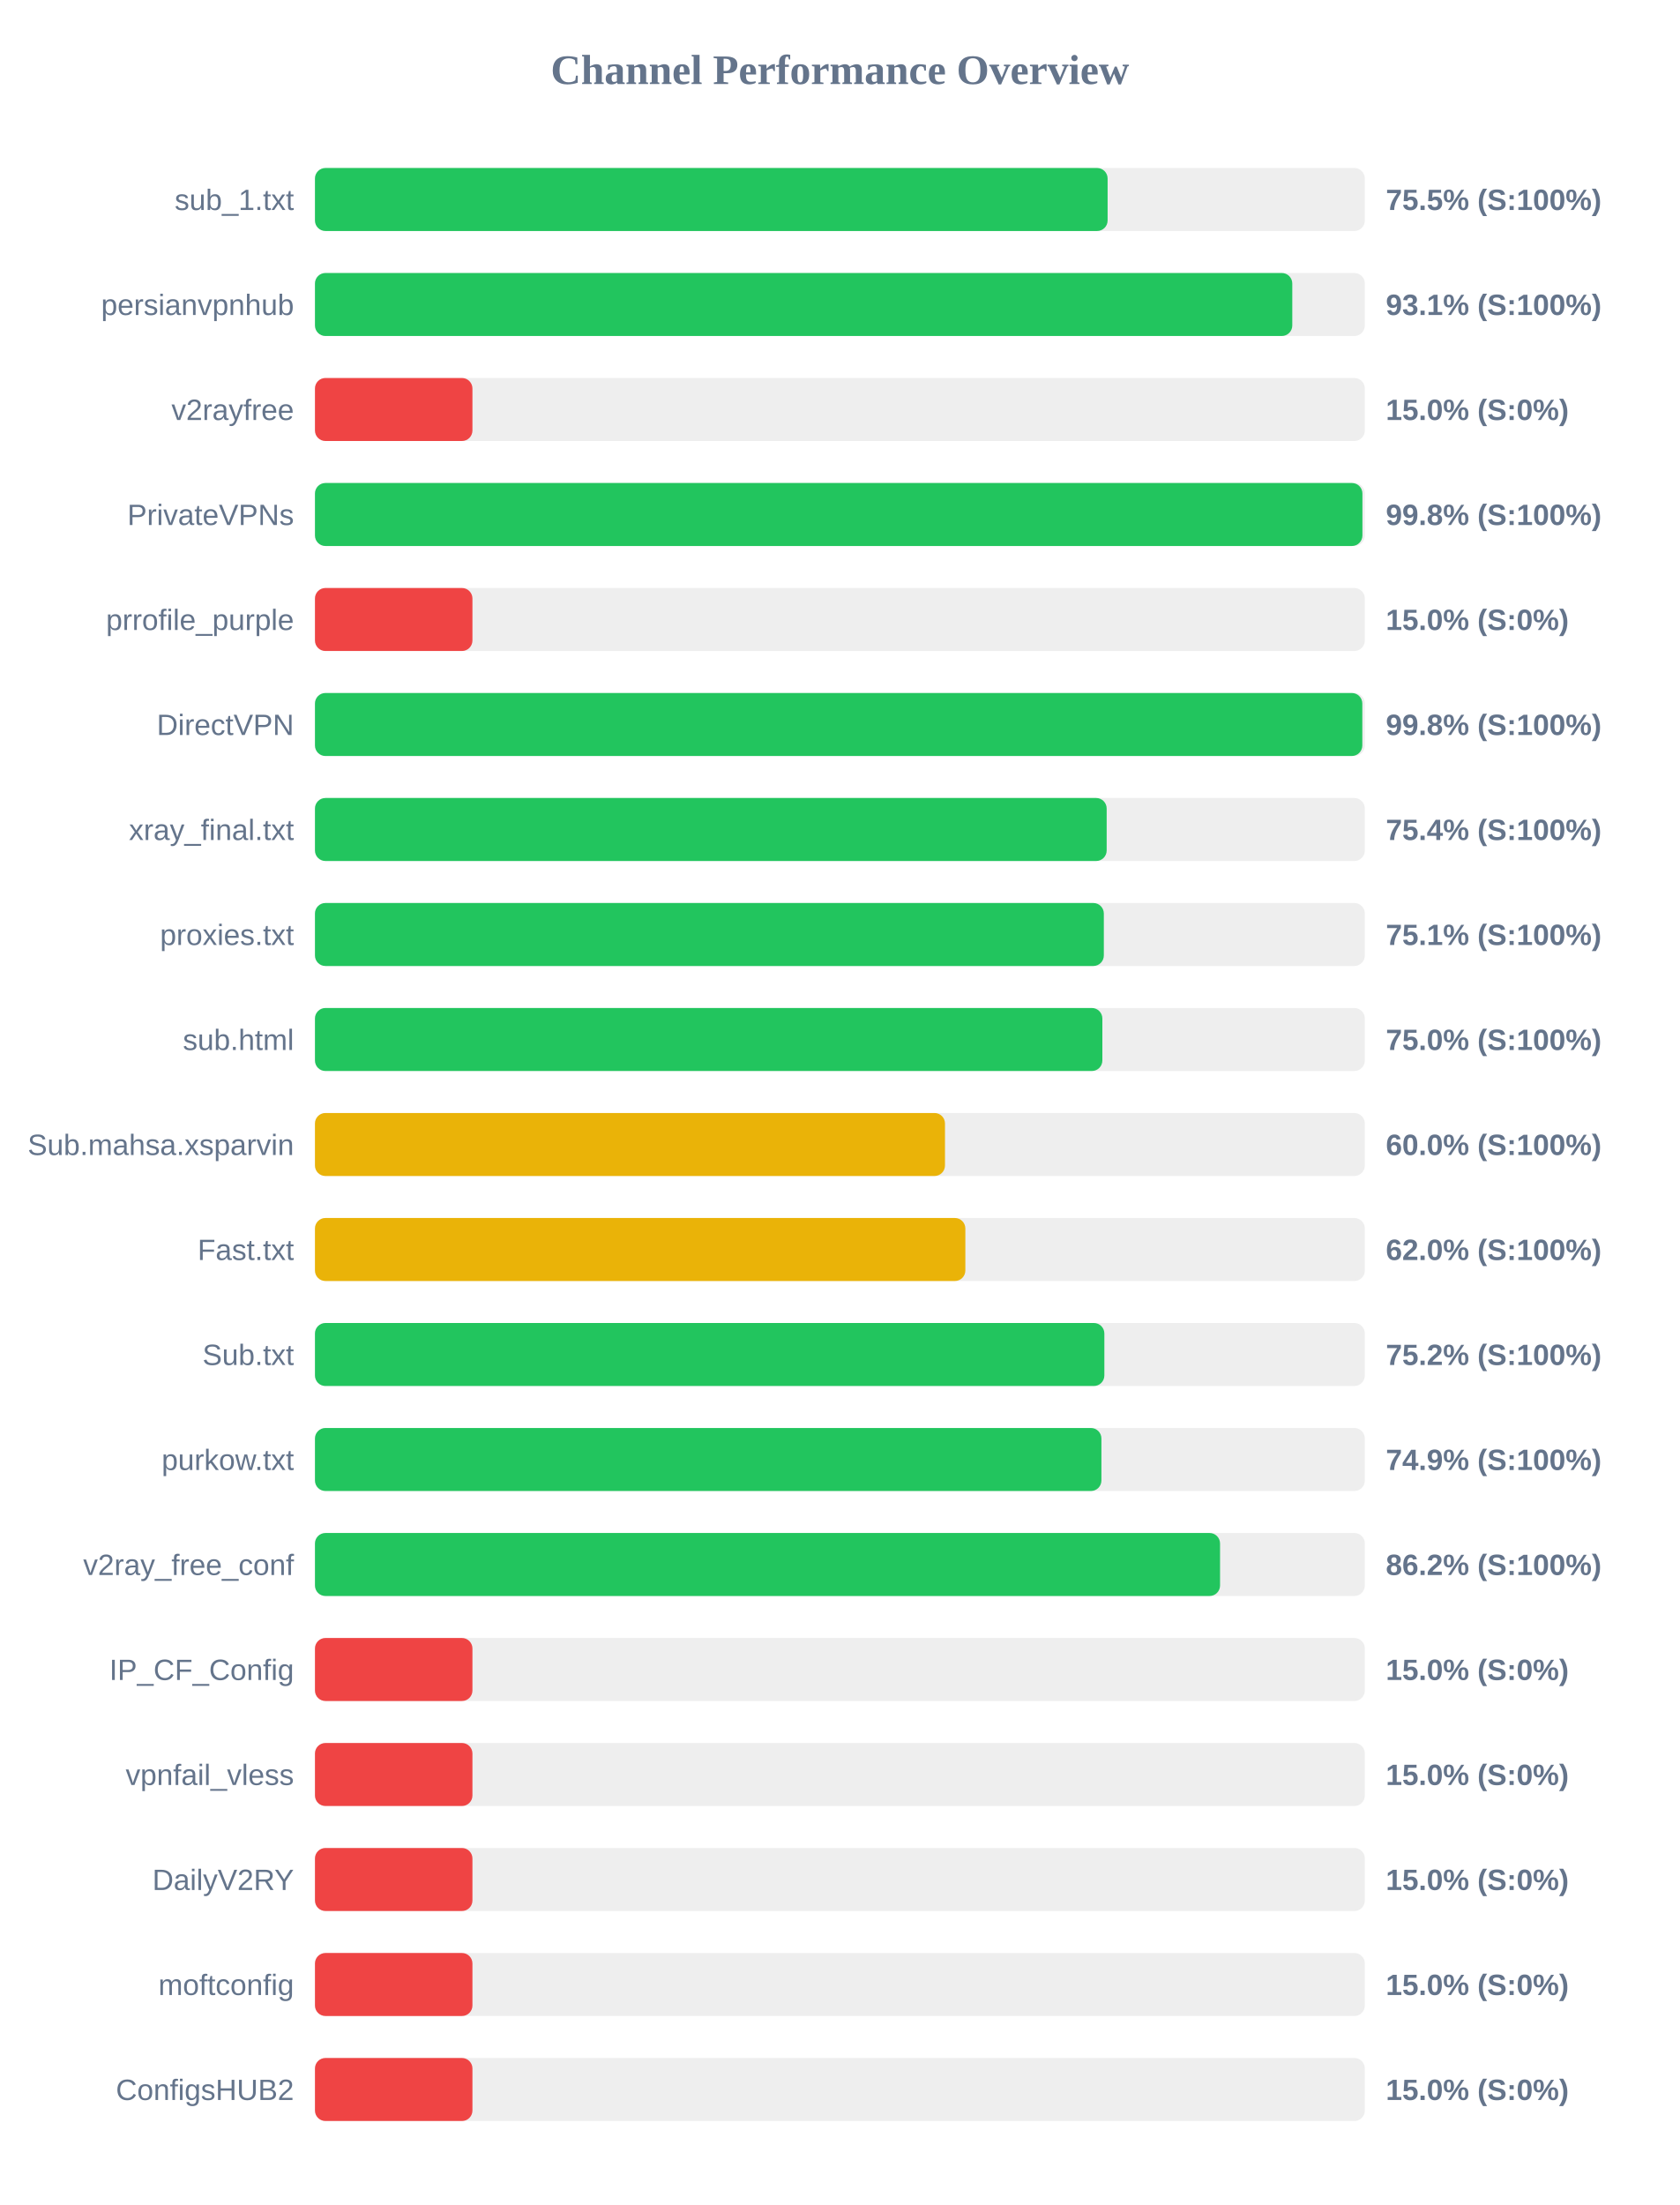
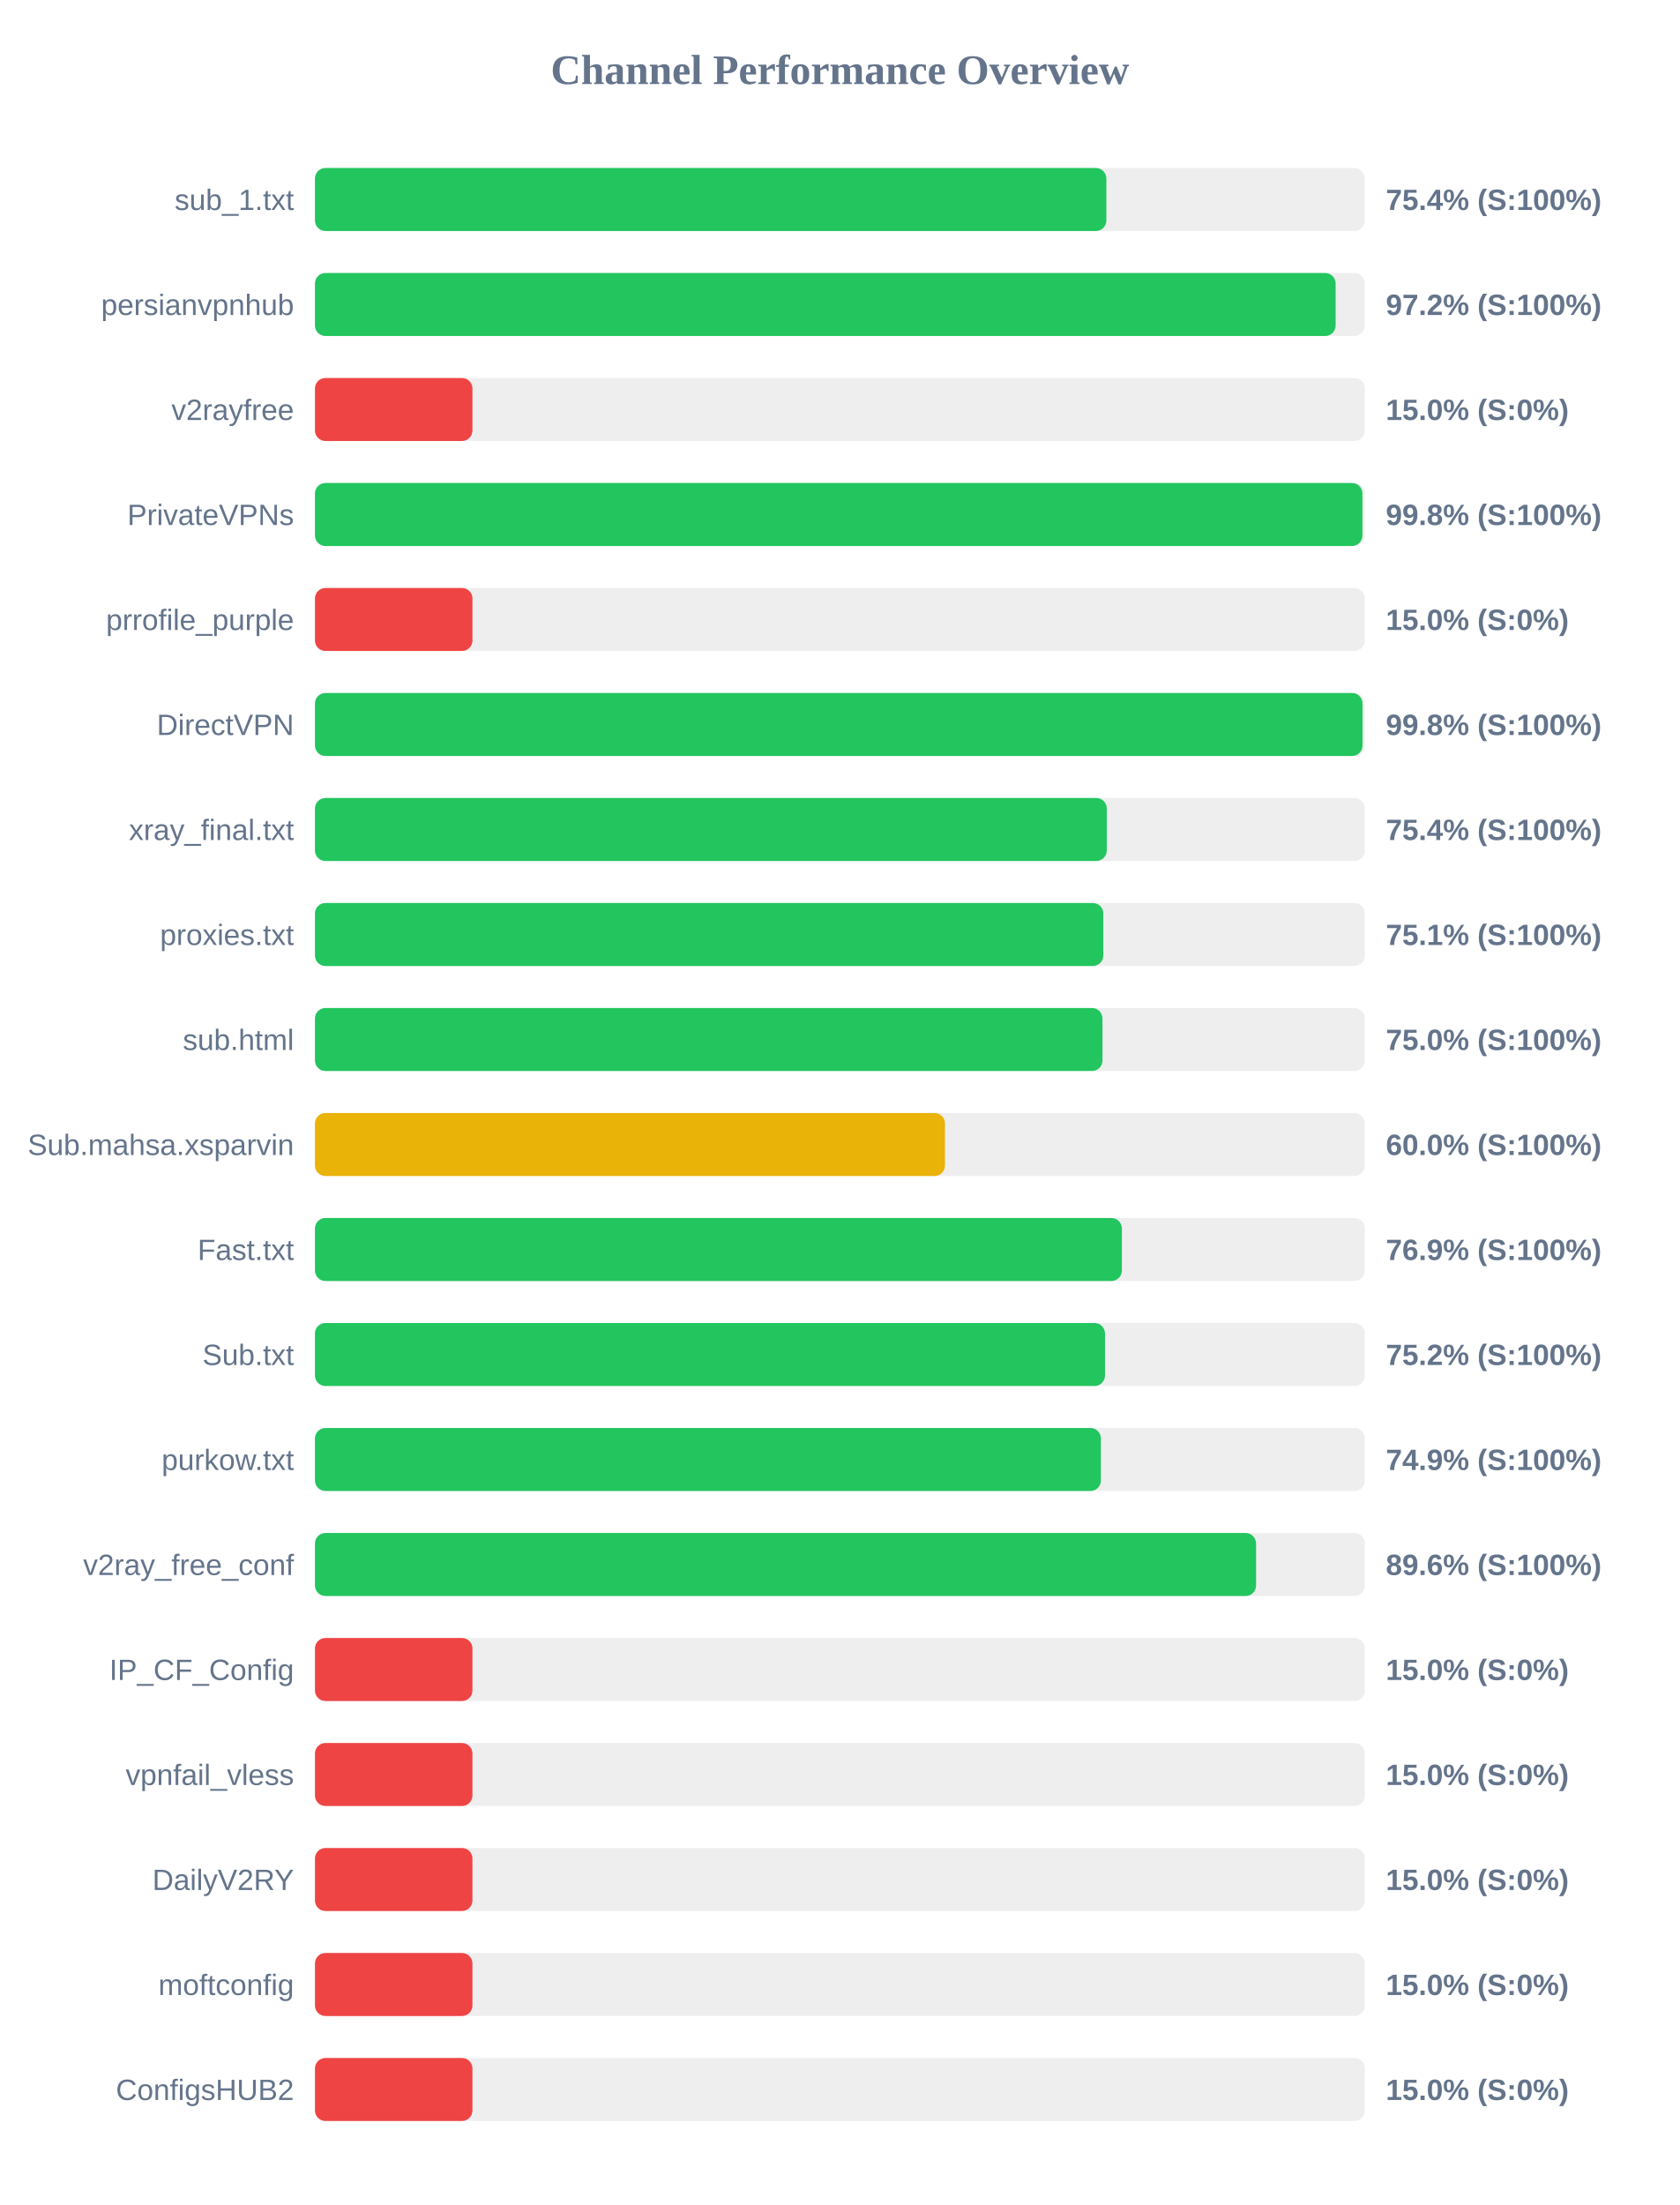
<svg xmlns="http://www.w3.org/2000/svg" width="800" height="1050" version="1.1">
  <style>
        .row { font: 14px Arial; fill: #64748b; }
        .score { font: bold 14px Arial; fill: #64748b; }
    </style>
  <text x="400" y="40" text-anchor="middle" font-size="20px" font-weight="bold" fill="#64748b">Channel Performance Overview</text>
  <rect x="150" y="80" width="500" height="30" fill="#eee" rx="5" />
-   <rect x="150" y="80" width="377.5" height="30" fill="#22c55e" rx="5" />
+   <rect x="150" y="80" width="376.9" height="30" fill="#22c55e" rx="5" />
  <text x="140" y="100" text-anchor="end" class="row">sub_1.txt</text>
-   <text x="660" y="100" text-anchor="start" class="score">75.5% (S:100%)</text>
+   <text x="660" y="100" text-anchor="start" class="score">75.4% (S:100%)</text>
  <rect x="150" y="130" width="500" height="30" fill="#eee" rx="5" />
-   <rect x="150" y="130" width="465.45" height="30" fill="#22c55e" rx="5" />
+   <rect x="150" y="130" width="486.1" height="30" fill="#22c55e" rx="5" />
  <text x="140" y="150" text-anchor="end" class="row">persianvpnhub</text>
-   <text x="660" y="150" text-anchor="start" class="score">93.1% (S:100%)</text>
+   <text x="660" y="150" text-anchor="start" class="score">97.2% (S:100%)</text>
  <rect x="150" y="180" width="500" height="30" fill="#eee" rx="5" />
  <rect x="150" y="180" width="75.0" height="30" fill="#ef4444" rx="5" />
  <text x="140" y="200" text-anchor="end" class="row">v2rayfree</text>
  <text x="660" y="200" text-anchor="start" class="score">15.0% (S:0%)</text>
  <rect x="150" y="230" width="500" height="30" fill="#eee" rx="5" />
  <rect x="150" y="230" width="498.85" height="30" fill="#22c55e" rx="5" />
  <text x="140" y="250" text-anchor="end" class="row">PrivateVPNs</text>
  <text x="660" y="250" text-anchor="start" class="score">99.8% (S:100%)</text>
  <rect x="150" y="280" width="500" height="30" fill="#eee" rx="5" />
  <rect x="150" y="280" width="75.0" height="30" fill="#ef4444" rx="5" />
  <text x="140" y="300" text-anchor="end" class="row">prrofile_purple</text>
  <text x="660" y="300" text-anchor="start" class="score">15.0% (S:0%)</text>
  <rect x="150" y="330" width="500" height="30" fill="#eee" rx="5" />
-   <rect x="150" y="330" width="498.8" height="30" fill="#22c55e" rx="5" />
+   <rect x="150" y="330" width="498.9" height="30" fill="#22c55e" rx="5" />
  <text x="140" y="350" text-anchor="end" class="row">DirectVPN</text>
  <text x="660" y="350" text-anchor="start" class="score">99.8% (S:100%)</text>
  <rect x="150" y="380" width="500" height="30" fill="#eee" rx="5" />
-   <rect x="150" y="380" width="377.05" height="30" fill="#22c55e" rx="5" />
+   <rect x="150" y="380" width="377.1" height="30" fill="#22c55e" rx="5" />
  <text x="140" y="400" text-anchor="end" class="row">xray_final.txt</text>
  <text x="660" y="400" text-anchor="start" class="score">75.4% (S:100%)</text>
  <rect x="150" y="430" width="500" height="30" fill="#eee" rx="5" />
-   <rect x="150" y="430" width="375.7" height="30" fill="#22c55e" rx="5" />
+   <rect x="150" y="430" width="375.45" height="30" fill="#22c55e" rx="5" />
  <text x="140" y="450" text-anchor="end" class="row">proxies.txt</text>
  <text x="660" y="450" text-anchor="start" class="score">75.1% (S:100%)</text>
  <rect x="150" y="480" width="500" height="30" fill="#eee" rx="5" />
-   <rect x="150" y="480" width="375.0" height="30" fill="#22c55e" rx="5" />
+   <rect x="150" y="480" width="375.05" height="30" fill="#22c55e" rx="5" />
  <text x="140" y="500" text-anchor="end" class="row">sub.html</text>
  <text x="660" y="500" text-anchor="start" class="score">75.0% (S:100%)</text>
  <rect x="150" y="530" width="500" height="30" fill="#eee" rx="5" />
  <rect x="150" y="530" width="300.05" height="30" fill="#eab308" rx="5" />
  <text x="140" y="550" text-anchor="end" class="row">Sub.mahsa.xsparvin</text>
  <text x="660" y="550" text-anchor="start" class="score">60.0% (S:100%)</text>
  <rect x="150" y="580" width="500" height="30" fill="#eee" rx="5" />
-   <rect x="150" y="580" width="309.75" height="30" fill="#eab308" rx="5" />
+   <rect x="150" y="580" width="384.3" height="30" fill="#22c55e" rx="5" />
  <text x="140" y="600" text-anchor="end" class="row">Fast.txt</text>
-   <text x="660" y="600" text-anchor="start" class="score">62.0% (S:100%)</text>
+   <text x="660" y="600" text-anchor="start" class="score">76.9% (S:100%)</text>
  <rect x="150" y="630" width="500" height="30" fill="#eee" rx="5" />
-   <rect x="150" y="630" width="375.95" height="30" fill="#22c55e" rx="5" />
+   <rect x="150" y="630" width="376.25" height="30" fill="#22c55e" rx="5" />
  <text x="140" y="650" text-anchor="end" class="row">Sub.txt</text>
  <text x="660" y="650" text-anchor="start" class="score">75.2% (S:100%)</text>
  <rect x="150" y="680" width="500" height="30" fill="#eee" rx="5" />
-   <rect x="150" y="680" width="374.55" height="30" fill="#22c55e" rx="5" />
+   <rect x="150" y="680" width="374.3" height="30" fill="#22c55e" rx="5" />
  <text x="140" y="700" text-anchor="end" class="row">purkow.txt</text>
  <text x="660" y="700" text-anchor="start" class="score">74.9% (S:100%)</text>
  <rect x="150" y="730" width="500" height="30" fill="#eee" rx="5" />
-   <rect x="150" y="730" width="431.05" height="30" fill="#22c55e" rx="5" />
+   <rect x="150" y="730" width="448.2" height="30" fill="#22c55e" rx="5" />
  <text x="140" y="750" text-anchor="end" class="row">v2ray_free_conf</text>
-   <text x="660" y="750" text-anchor="start" class="score">86.2% (S:100%)</text>
+   <text x="660" y="750" text-anchor="start" class="score">89.6% (S:100%)</text>
  <rect x="150" y="780" width="500" height="30" fill="#eee" rx="5" />
  <rect x="150" y="780" width="75.0" height="30" fill="#ef4444" rx="5" />
  <text x="140" y="800" text-anchor="end" class="row">IP_CF_Config</text>
  <text x="660" y="800" text-anchor="start" class="score">15.0% (S:0%)</text>
  <rect x="150" y="830" width="500" height="30" fill="#eee" rx="5" />
  <rect x="150" y="830" width="75.0" height="30" fill="#ef4444" rx="5" />
  <text x="140" y="850" text-anchor="end" class="row">vpnfail_vless</text>
  <text x="660" y="850" text-anchor="start" class="score">15.0% (S:0%)</text>
  <rect x="150" y="880" width="500" height="30" fill="#eee" rx="5" />
  <rect x="150" y="880" width="75.0" height="30" fill="#ef4444" rx="5" />
  <text x="140" y="900" text-anchor="end" class="row">DailyV2RY</text>
  <text x="660" y="900" text-anchor="start" class="score">15.0% (S:0%)</text>
  <rect x="150" y="930" width="500" height="30" fill="#eee" rx="5" />
  <rect x="150" y="930" width="75.0" height="30" fill="#ef4444" rx="5" />
  <text x="140" y="950" text-anchor="end" class="row">moftconfig</text>
  <text x="660" y="950" text-anchor="start" class="score">15.0% (S:0%)</text>
  <rect x="150" y="980" width="500" height="30" fill="#eee" rx="5" />
  <rect x="150" y="980" width="75.0" height="30" fill="#ef4444" rx="5" />
  <text x="140" y="1000" text-anchor="end" class="row">ConfigsHUB2</text>
  <text x="660" y="1000" text-anchor="start" class="score">15.0% (S:0%)</text>
</svg>
